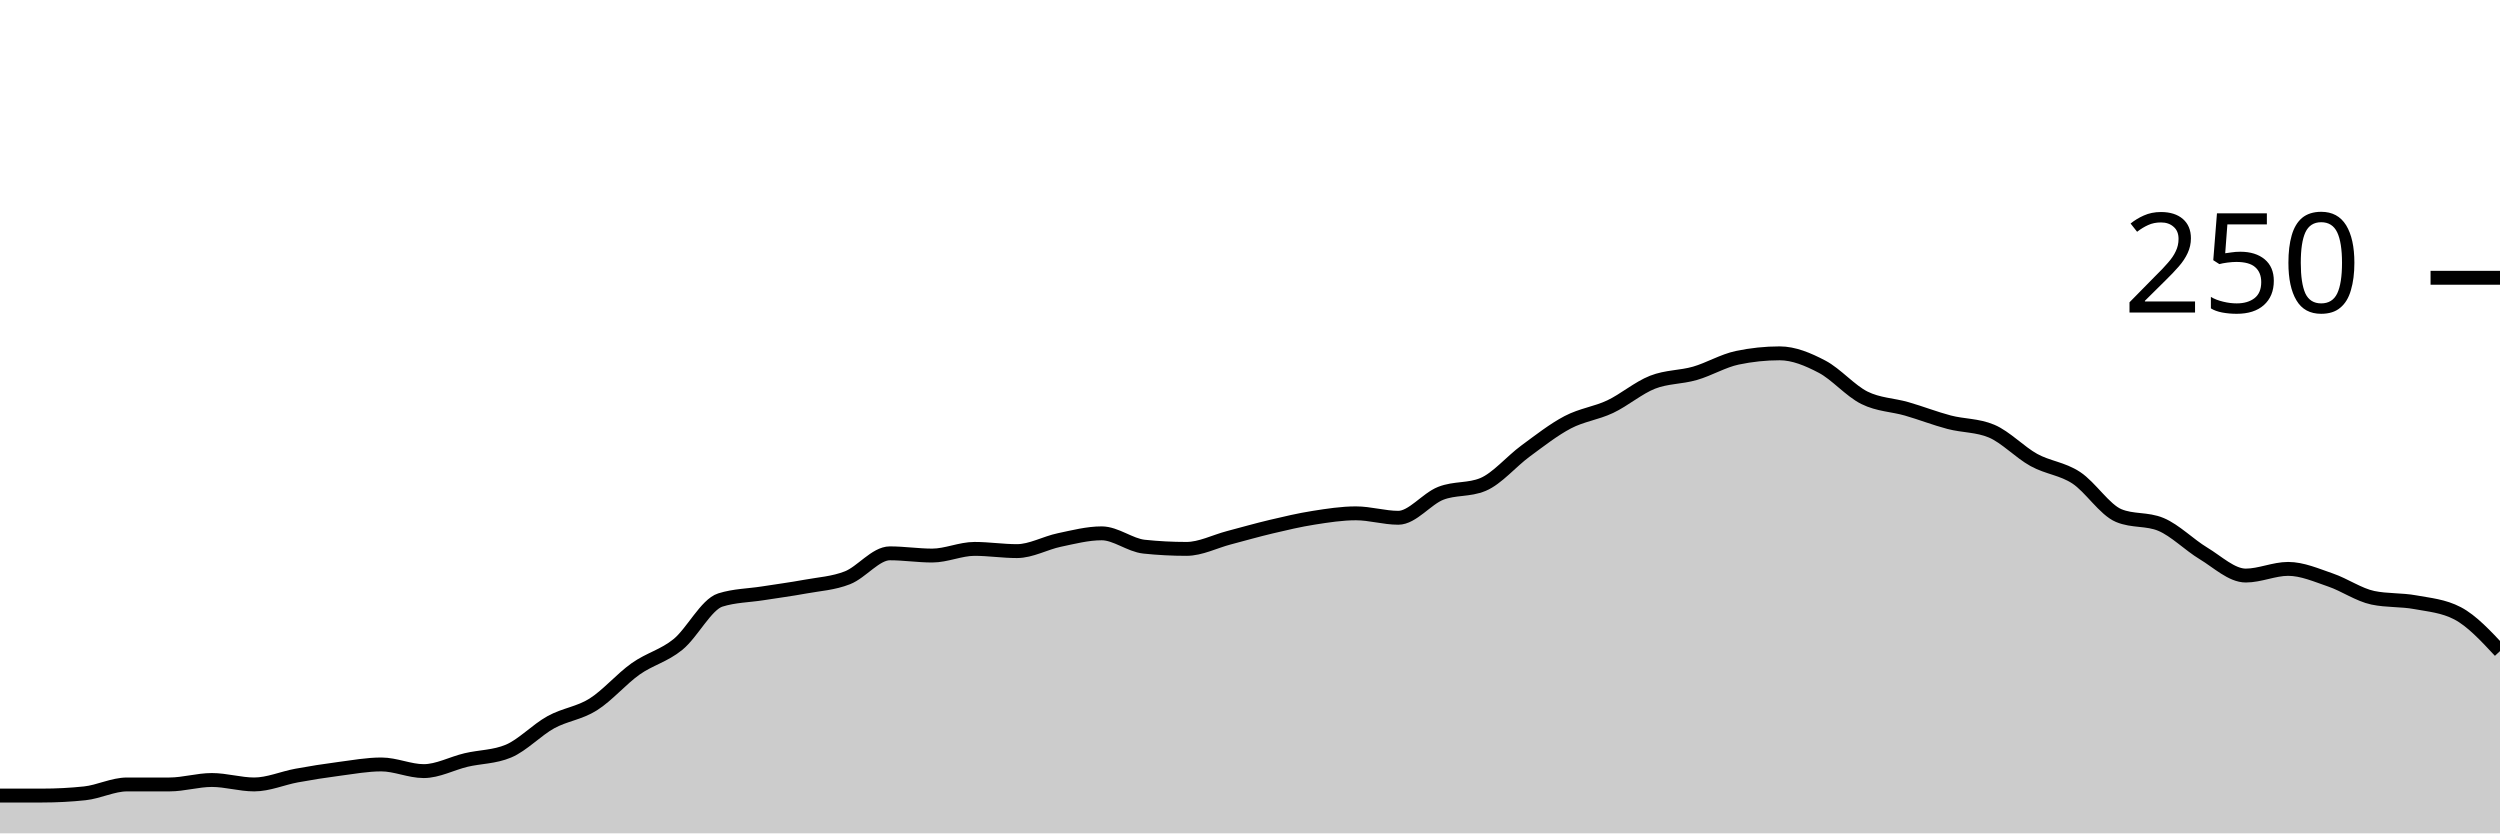
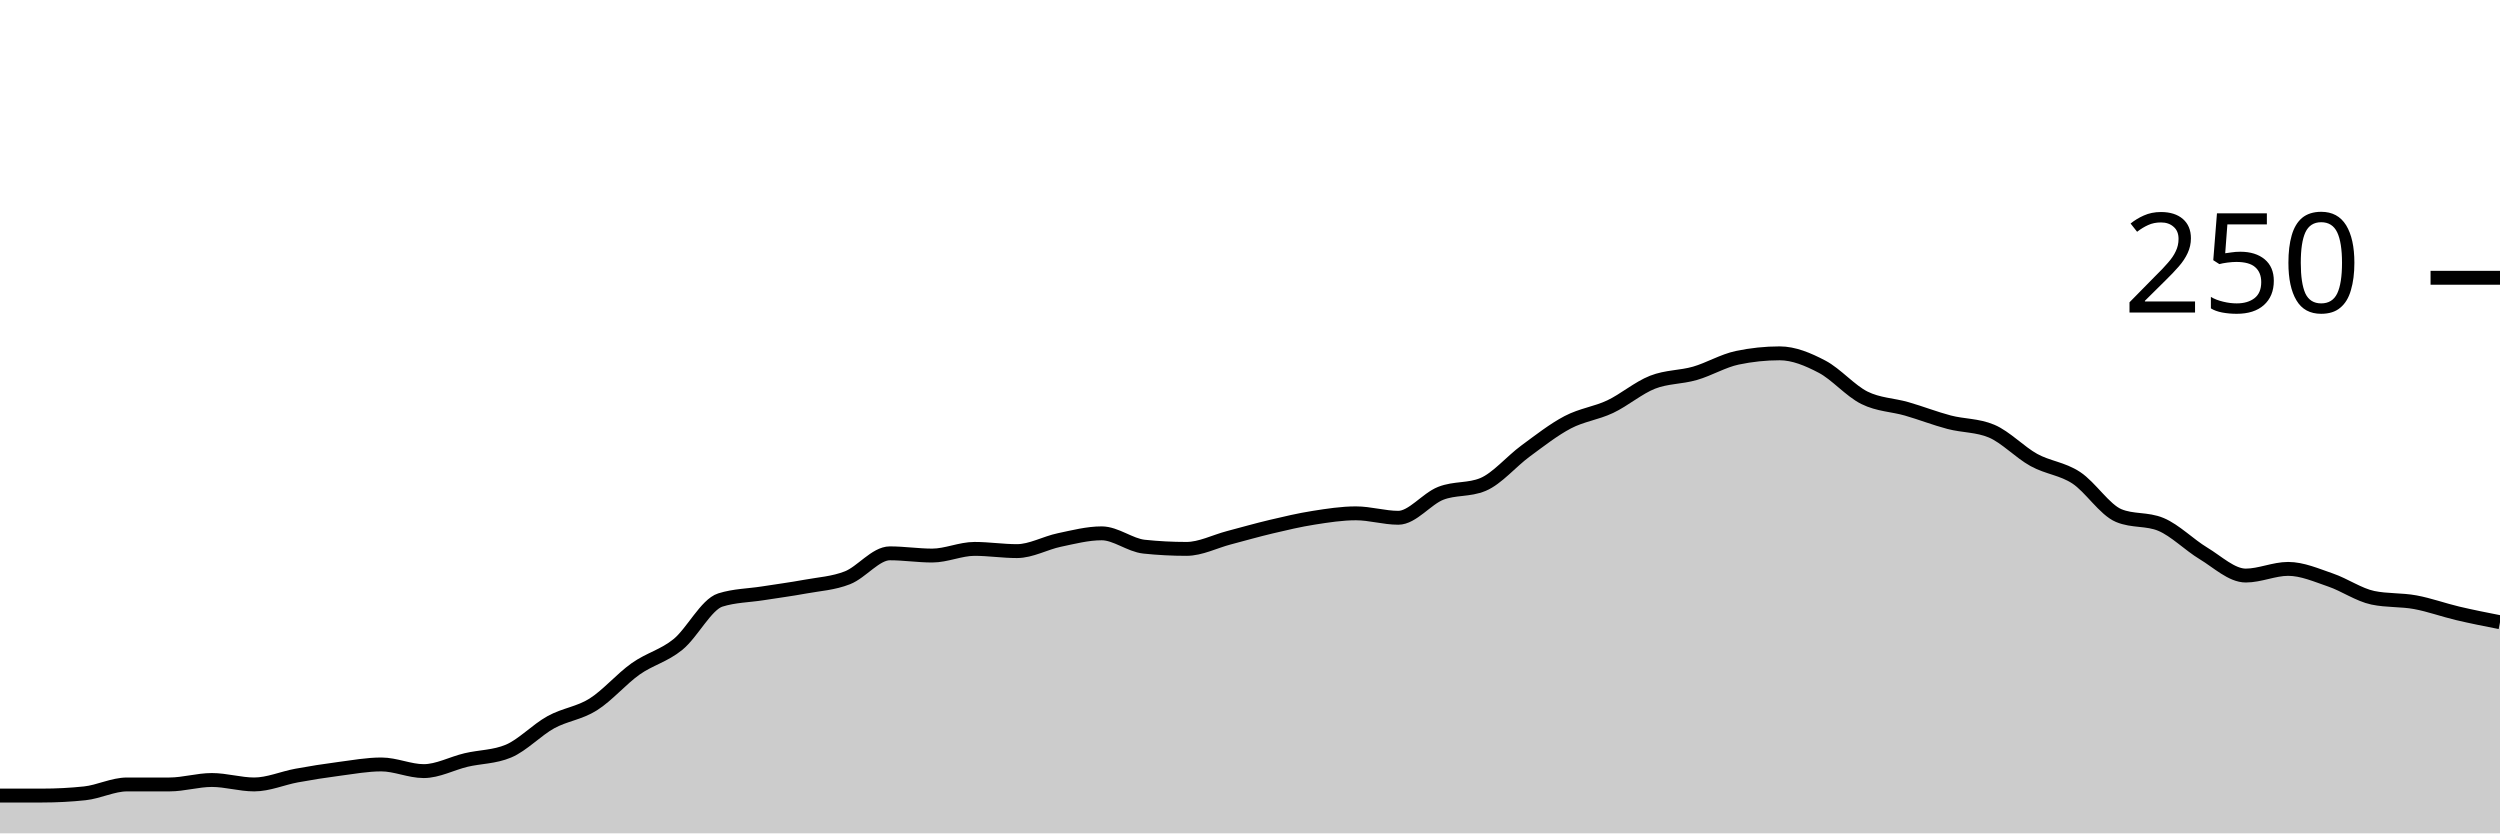
<svg xmlns="http://www.w3.org/2000/svg" viewBox="0 0 180 60">
  <g transform="translate(0,20)">
-     <path class="area" fill="rgba(0, 0, 0, 0.2)" d="M0,37.28C1.017,37.28,2.034,37.28,3.051,37.28C4.068,37.28,5.085,37.227,6.102,37.12C7.119,37.013,8.136,36.48,9.153,36.48C10.169,36.48,11.186,36.48,12.203,36.48C13.22,36.48,14.237,36.16,15.254,36.16C16.271,36.16,17.288,36.48,18.305,36.48C19.322,36.48,20.339,36.027,21.356,35.84C22.373,35.653,23.39,35.493,24.407,35.36C25.424,35.227,26.441,35.04,27.458,35.04C28.475,35.04,29.492,35.52,30.508,35.52C31.525,35.52,32.542,34.96,33.559,34.72C34.576,34.48,35.593,34.507,36.61,34.08C37.627,33.653,38.644,32.56,39.661,32C40.678,31.44,41.695,31.36,42.712,30.72C43.729,30.08,44.746,28.88,45.763,28.16C46.78,27.44,47.797,27.227,48.814,26.4C49.831,25.573,50.847,23.52,51.864,23.2C52.881,22.88,53.898,22.88,54.915,22.72C55.932,22.56,56.949,22.427,57.966,22.24C58.983,22.053,60,22,61.017,21.6C62.034,21.2,63.051,19.84,64.068,19.84C65.085,19.84,66.102,20,67.119,20C68.136,20,69.153,19.52,70.169,19.52C71.186,19.52,72.203,19.68,73.22,19.68C74.237,19.68,75.254,19.093,76.271,18.88C77.288,18.667,78.305,18.4,79.322,18.4C80.339,18.4,81.356,19.253,82.373,19.36C83.39,19.467,84.407,19.52,85.424,19.52C86.441,19.52,87.458,18.987,88.475,18.72C89.492,18.453,90.508,18.16,91.525,17.92C92.542,17.68,93.559,17.44,94.576,17.28C95.593,17.12,96.61,16.96,97.627,16.96C98.644,16.96,99.661,17.28,100.678,17.28C101.695,17.28,102.712,15.92,103.729,15.52C104.746,15.12,105.763,15.307,106.78,14.88C107.797,14.453,108.814,13.227,109.831,12.48C110.847,11.733,111.864,10.933,112.881,10.4C113.898,9.867,114.915,9.76,115.932,9.28C116.949,8.8,117.966,7.92,118.983,7.52C120,7.12,121.017,7.173,122.034,6.88C123.051,6.587,124.068,5.973,125.085,5.76C126.102,5.547,127.119,5.44,128.136,5.44C129.153,5.44,130.169,5.867,131.186,6.4C132.203,6.933,133.22,8.133,134.237,8.64C135.254,9.147,136.271,9.147,137.288,9.44C138.305,9.733,139.322,10.133,140.339,10.4C141.356,10.667,142.373,10.613,143.39,11.04C144.407,11.467,145.424,12.56,146.441,13.12C147.458,13.68,148.475,13.733,149.492,14.4C150.508,15.067,151.525,16.693,152.542,17.12C153.559,17.547,154.576,17.333,155.593,17.76C156.61,18.187,157.627,19.227,158.644,19.84C159.661,20.453,160.678,21.44,161.695,21.44C162.712,21.44,163.729,20.96,164.746,20.96C165.763,20.96,166.78,21.413,167.797,21.76C168.814,22.107,169.831,22.827,170.847,23.04C171.864,23.253,172.881,23.173,173.898,23.36C174.915,23.547,175.932,23.627,176.949,24.16C177.966,24.693,178.983,25.787,180,26.88L180,40C178.983,40,177.966,40,176.949,40C175.932,40,174.915,40,173.898,40C172.881,40,171.864,40,170.847,40C169.831,40,168.814,40,167.797,40C166.78,40,165.763,40,164.746,40C163.729,40,162.712,40,161.695,40C160.678,40,159.661,40,158.644,40C157.627,40,156.61,40,155.593,40C154.576,40,153.559,40,152.542,40C151.525,40,150.508,40,149.492,40C148.475,40,147.458,40,146.441,40C145.424,40,144.407,40,143.39,40C142.373,40,141.356,40,140.339,40C139.322,40,138.305,40,137.288,40C136.271,40,135.254,40,134.237,40C133.22,40,132.203,40,131.186,40C130.169,40,129.153,40,128.136,40C127.119,40,126.102,40,125.085,40C124.068,40,123.051,40,122.034,40C121.017,40,120,40,118.983,40C117.966,40,116.949,40,115.932,40C114.915,40,113.898,40,112.881,40C111.864,40,110.847,40,109.831,40C108.814,40,107.797,40,106.78,40C105.763,40,104.746,40,103.729,40C102.712,40,101.695,40,100.678,40C99.661,40,98.644,40,97.627,40C96.61,40,95.593,40,94.576,40C93.559,40,92.542,40,91.525,40C90.508,40,89.492,40,88.475,40C87.458,40,86.441,40,85.424,40C84.407,40,83.39,40,82.373,40C81.356,40,80.339,40,79.322,40C78.305,40,77.288,40,76.271,40C75.254,40,74.237,40,73.22,40C72.203,40,71.186,40,70.169,40C69.153,40,68.136,40,67.119,40C66.102,40,65.085,40,64.068,40C63.051,40,62.034,40,61.017,40C60,40,58.983,40,57.966,40C56.949,40,55.932,40,54.915,40C53.898,40,52.881,40,51.864,40C50.847,40,49.831,40,48.814,40C47.797,40,46.78,40,45.763,40C44.746,40,43.729,40,42.712,40C41.695,40,40.678,40,39.661,40C38.644,40,37.627,40,36.61,40C35.593,40,34.576,40,33.559,40C32.542,40,31.525,40,30.508,40C29.492,40,28.475,40,27.458,40C26.441,40,25.424,40,24.407,40C23.39,40,22.373,40,21.356,40C20.339,40,19.322,40,18.305,40C17.288,40,16.271,40,15.254,40C14.237,40,13.22,40,12.203,40C11.186,40,10.169,40,9.153,40C8.136,40,7.119,40,6.102,40C5.085,40,4.068,40,3.051,40C2.034,40,1.017,40,0,40Z" />
-     <path class="line" stroke="black" fill="none" d="M0,37.28C1.017,37.28,2.034,37.28,3.051,37.28C4.068,37.28,5.085,37.227,6.102,37.12C7.119,37.013,8.136,36.48,9.153,36.48C10.169,36.48,11.186,36.48,12.203,36.48C13.22,36.48,14.237,36.16,15.254,36.16C16.271,36.16,17.288,36.48,18.305,36.48C19.322,36.48,20.339,36.027,21.356,35.84C22.373,35.653,23.39,35.493,24.407,35.36C25.424,35.227,26.441,35.04,27.458,35.04C28.475,35.04,29.492,35.52,30.508,35.52C31.525,35.52,32.542,34.96,33.559,34.72C34.576,34.48,35.593,34.507,36.61,34.08C37.627,33.653,38.644,32.56,39.661,32C40.678,31.44,41.695,31.36,42.712,30.72C43.729,30.08,44.746,28.88,45.763,28.16C46.78,27.44,47.797,27.227,48.814,26.4C49.831,25.573,50.847,23.52,51.864,23.2C52.881,22.88,53.898,22.88,54.915,22.72C55.932,22.56,56.949,22.427,57.966,22.24C58.983,22.053,60,22,61.017,21.6C62.034,21.2,63.051,19.84,64.068,19.84C65.085,19.84,66.102,20,67.119,20C68.136,20,69.153,19.52,70.169,19.52C71.186,19.52,72.203,19.68,73.22,19.68C74.237,19.68,75.254,19.093,76.271,18.88C77.288,18.667,78.305,18.4,79.322,18.4C80.339,18.4,81.356,19.253,82.373,19.36C83.39,19.467,84.407,19.52,85.424,19.52C86.441,19.52,87.458,18.987,88.475,18.72C89.492,18.453,90.508,18.16,91.525,17.92C92.542,17.68,93.559,17.44,94.576,17.28C95.593,17.12,96.61,16.96,97.627,16.96C98.644,16.96,99.661,17.28,100.678,17.28C101.695,17.28,102.712,15.92,103.729,15.52C104.746,15.12,105.763,15.307,106.78,14.88C107.797,14.453,108.814,13.227,109.831,12.48C110.847,11.733,111.864,10.933,112.881,10.4C113.898,9.867,114.915,9.76,115.932,9.28C116.949,8.8,117.966,7.92,118.983,7.52C120,7.12,121.017,7.173,122.034,6.88C123.051,6.587,124.068,5.973,125.085,5.76C126.102,5.547,127.119,5.44,128.136,5.44C129.153,5.44,130.169,5.867,131.186,6.4C132.203,6.933,133.22,8.133,134.237,8.64C135.254,9.147,136.271,9.147,137.288,9.44C138.305,9.733,139.322,10.133,140.339,10.4C141.356,10.667,142.373,10.613,143.39,11.04C144.407,11.467,145.424,12.56,146.441,13.12C147.458,13.68,148.475,13.733,149.492,14.4C150.508,15.067,151.525,16.693,152.542,17.12C153.559,17.547,154.576,17.333,155.593,17.76C156.61,18.187,157.627,19.227,158.644,19.84C159.661,20.453,160.678,21.44,161.695,21.44C162.712,21.44,163.729,20.96,164.746,20.96C165.763,20.96,166.78,21.413,167.797,21.76C168.814,22.107,169.831,22.827,170.847,23.04C171.864,23.253,172.881,23.173,173.898,23.36C174.915,23.547,175.932,23.627,176.949,24.16C177.966,24.693,178.983,25.787,180,26.88" />
+     <path class="area" fill="rgba(0, 0, 0, 0.2)" d="M0,37.28C1.017,37.28,2.034,37.28,3.051,37.28C4.068,37.28,5.085,37.227,6.102,37.12C7.119,37.013,8.136,36.48,9.153,36.48C10.169,36.48,11.186,36.48,12.203,36.48C13.22,36.48,14.237,36.16,15.254,36.16C16.271,36.16,17.288,36.48,18.305,36.48C19.322,36.48,20.339,36.027,21.356,35.84C22.373,35.653,23.39,35.493,24.407,35.36C25.424,35.227,26.441,35.04,27.458,35.04C28.475,35.04,29.492,35.52,30.508,35.52C31.525,35.52,32.542,34.96,33.559,34.72C34.576,34.48,35.593,34.507,36.61,34.08C37.627,33.653,38.644,32.56,39.661,32C40.678,31.44,41.695,31.36,42.712,30.72C43.729,30.08,44.746,28.88,45.763,28.16C46.78,27.44,47.797,27.227,48.814,26.4C49.831,25.573,50.847,23.52,51.864,23.2C52.881,22.88,53.898,22.88,54.915,22.72C55.932,22.56,56.949,22.427,57.966,22.24C58.983,22.053,60,22,61.017,21.6C62.034,21.2,63.051,19.84,64.068,19.84C65.085,19.84,66.102,20,67.119,20C68.136,20,69.153,19.52,70.169,19.52C71.186,19.52,72.203,19.68,73.22,19.68C74.237,19.68,75.254,19.093,76.271,18.88C77.288,18.667,78.305,18.4,79.322,18.4C80.339,18.4,81.356,19.253,82.373,19.36C83.39,19.467,84.407,19.52,85.424,19.52C86.441,19.52,87.458,18.987,88.475,18.72C89.492,18.453,90.508,18.16,91.525,17.92C92.542,17.68,93.559,17.44,94.576,17.28C95.593,17.12,96.61,16.96,97.627,16.96C98.644,16.96,99.661,17.28,100.678,17.28C101.695,17.28,102.712,15.92,103.729,15.52C104.746,15.12,105.763,15.307,106.78,14.88C107.797,14.453,108.814,13.227,109.831,12.48C110.847,11.733,111.864,10.933,112.881,10.4C113.898,9.867,114.915,9.76,115.932,9.28C116.949,8.8,117.966,7.92,118.983,7.52C120,7.12,121.017,7.173,122.034,6.88C123.051,6.587,124.068,5.973,125.085,5.76C126.102,5.547,127.119,5.44,128.136,5.44C129.153,5.44,130.169,5.867,131.186,6.4C132.203,6.933,133.22,8.133,134.237,8.64C135.254,9.147,136.271,9.147,137.288,9.44C138.305,9.733,139.322,10.133,140.339,10.4C141.356,10.667,142.373,10.613,143.39,11.04C144.407,11.467,145.424,12.56,146.441,13.12C147.458,13.68,148.475,13.733,149.492,14.4C150.508,15.067,151.525,16.693,152.542,17.12C153.559,17.547,154.576,17.333,155.593,17.76C156.61,18.187,157.627,19.227,158.644,19.84C159.661,20.453,160.678,21.44,161.695,21.44C162.712,21.44,163.729,20.96,164.746,20.96C165.763,20.96,166.78,21.413,167.797,21.76C168.814,22.107,169.831,22.827,170.847,23.04C171.864,23.253,172.881,23.173,173.898,23.36C174.915,23.547,175.932,23.92,176.949,24.16C177.966,24.4,178.983,24.6,180,24.8L180,40C178.983,40,177.966,40,176.949,40C175.932,40,174.915,40,173.898,40C172.881,40,171.864,40,170.847,40C169.831,40,168.814,40,167.797,40C166.78,40,165.763,40,164.746,40C163.729,40,162.712,40,161.695,40C160.678,40,159.661,40,158.644,40C157.627,40,156.61,40,155.593,40C154.576,40,153.559,40,152.542,40C151.525,40,150.508,40,149.492,40C148.475,40,147.458,40,146.441,40C145.424,40,144.407,40,143.39,40C142.373,40,141.356,40,140.339,40C139.322,40,138.305,40,137.288,40C136.271,40,135.254,40,134.237,40C133.22,40,132.203,40,131.186,40C130.169,40,129.153,40,128.136,40C127.119,40,126.102,40,125.085,40C124.068,40,123.051,40,122.034,40C121.017,40,120,40,118.983,40C117.966,40,116.949,40,115.932,40C114.915,40,113.898,40,112.881,40C111.864,40,110.847,40,109.831,40C108.814,40,107.797,40,106.78,40C105.763,40,104.746,40,103.729,40C102.712,40,101.695,40,100.678,40C99.661,40,98.644,40,97.627,40C96.61,40,95.593,40,94.576,40C93.559,40,92.542,40,91.525,40C90.508,40,89.492,40,88.475,40C87.458,40,86.441,40,85.424,40C84.407,40,83.39,40,82.373,40C81.356,40,80.339,40,79.322,40C78.305,40,77.288,40,76.271,40C75.254,40,74.237,40,73.22,40C72.203,40,71.186,40,70.169,40C69.153,40,68.136,40,67.119,40C66.102,40,65.085,40,64.068,40C63.051,40,62.034,40,61.017,40C60,40,58.983,40,57.966,40C56.949,40,55.932,40,54.915,40C53.898,40,52.881,40,51.864,40C50.847,40,49.831,40,48.814,40C47.797,40,46.78,40,45.763,40C44.746,40,43.729,40,42.712,40C41.695,40,40.678,40,39.661,40C38.644,40,37.627,40,36.61,40C35.593,40,34.576,40,33.559,40C32.542,40,31.525,40,30.508,40C29.492,40,28.475,40,27.458,40C26.441,40,25.424,40,24.407,40C23.39,40,22.373,40,21.356,40C20.339,40,19.322,40,18.305,40C17.288,40,16.271,40,15.254,40C14.237,40,13.22,40,12.203,40C11.186,40,10.169,40,9.153,40C8.136,40,7.119,40,6.102,40C5.085,40,4.068,40,3.051,40C2.034,40,1.017,40,0,40Z" />
+     <path class="line" stroke="black" fill="none" d="M0,37.28C1.017,37.28,2.034,37.28,3.051,37.28C4.068,37.28,5.085,37.227,6.102,37.12C7.119,37.013,8.136,36.48,9.153,36.48C10.169,36.48,11.186,36.48,12.203,36.48C13.22,36.48,14.237,36.16,15.254,36.16C16.271,36.16,17.288,36.48,18.305,36.48C19.322,36.48,20.339,36.027,21.356,35.84C22.373,35.653,23.39,35.493,24.407,35.36C25.424,35.227,26.441,35.04,27.458,35.04C28.475,35.04,29.492,35.52,30.508,35.52C31.525,35.52,32.542,34.96,33.559,34.72C34.576,34.48,35.593,34.507,36.61,34.08C37.627,33.653,38.644,32.56,39.661,32C40.678,31.44,41.695,31.36,42.712,30.72C43.729,30.08,44.746,28.88,45.763,28.16C46.78,27.44,47.797,27.227,48.814,26.4C49.831,25.573,50.847,23.52,51.864,23.2C52.881,22.88,53.898,22.88,54.915,22.72C55.932,22.56,56.949,22.427,57.966,22.24C58.983,22.053,60,22,61.017,21.6C62.034,21.2,63.051,19.84,64.068,19.84C65.085,19.84,66.102,20,67.119,20C68.136,20,69.153,19.52,70.169,19.52C71.186,19.52,72.203,19.68,73.22,19.68C74.237,19.68,75.254,19.093,76.271,18.88C77.288,18.667,78.305,18.4,79.322,18.4C80.339,18.4,81.356,19.253,82.373,19.36C83.39,19.467,84.407,19.52,85.424,19.52C86.441,19.52,87.458,18.987,88.475,18.72C89.492,18.453,90.508,18.16,91.525,17.92C92.542,17.68,93.559,17.44,94.576,17.28C95.593,17.12,96.61,16.96,97.627,16.96C98.644,16.96,99.661,17.28,100.678,17.28C101.695,17.28,102.712,15.92,103.729,15.52C104.746,15.12,105.763,15.307,106.78,14.88C107.797,14.453,108.814,13.227,109.831,12.48C110.847,11.733,111.864,10.933,112.881,10.4C113.898,9.867,114.915,9.76,115.932,9.28C116.949,8.8,117.966,7.92,118.983,7.52C120,7.12,121.017,7.173,122.034,6.88C123.051,6.587,124.068,5.973,125.085,5.76C126.102,5.547,127.119,5.44,128.136,5.44C129.153,5.44,130.169,5.867,131.186,6.4C132.203,6.933,133.22,8.133,134.237,8.64C135.254,9.147,136.271,9.147,137.288,9.44C138.305,9.733,139.322,10.133,140.339,10.4C141.356,10.667,142.373,10.613,143.39,11.04C144.407,11.467,145.424,12.56,146.441,13.12C147.458,13.68,148.475,13.733,149.492,14.4C150.508,15.067,151.525,16.693,152.542,17.12C153.559,17.547,154.576,17.333,155.593,17.76C156.61,18.187,157.627,19.227,158.644,19.84C159.661,20.453,160.678,21.44,161.695,21.44C162.712,21.44,163.729,20.96,164.746,20.96C165.763,20.96,166.78,21.413,167.797,21.76C168.814,22.107,169.831,22.827,170.847,23.04C171.864,23.253,172.881,23.173,173.898,23.36C174.915,23.547,175.932,23.92,176.949,24.16C177.966,24.4,178.983,24.6,180,24.8" />
    <path class="axis-ceiling" stroke-width="1" stroke="black" fill="none" d="M175,0L180,0" />
    <text class="axis-ceiling-label" font-family="sans-serif" text-anchor="end" font-size="10px" x="170" y="2.5">250</text>
  </g>
</svg>
